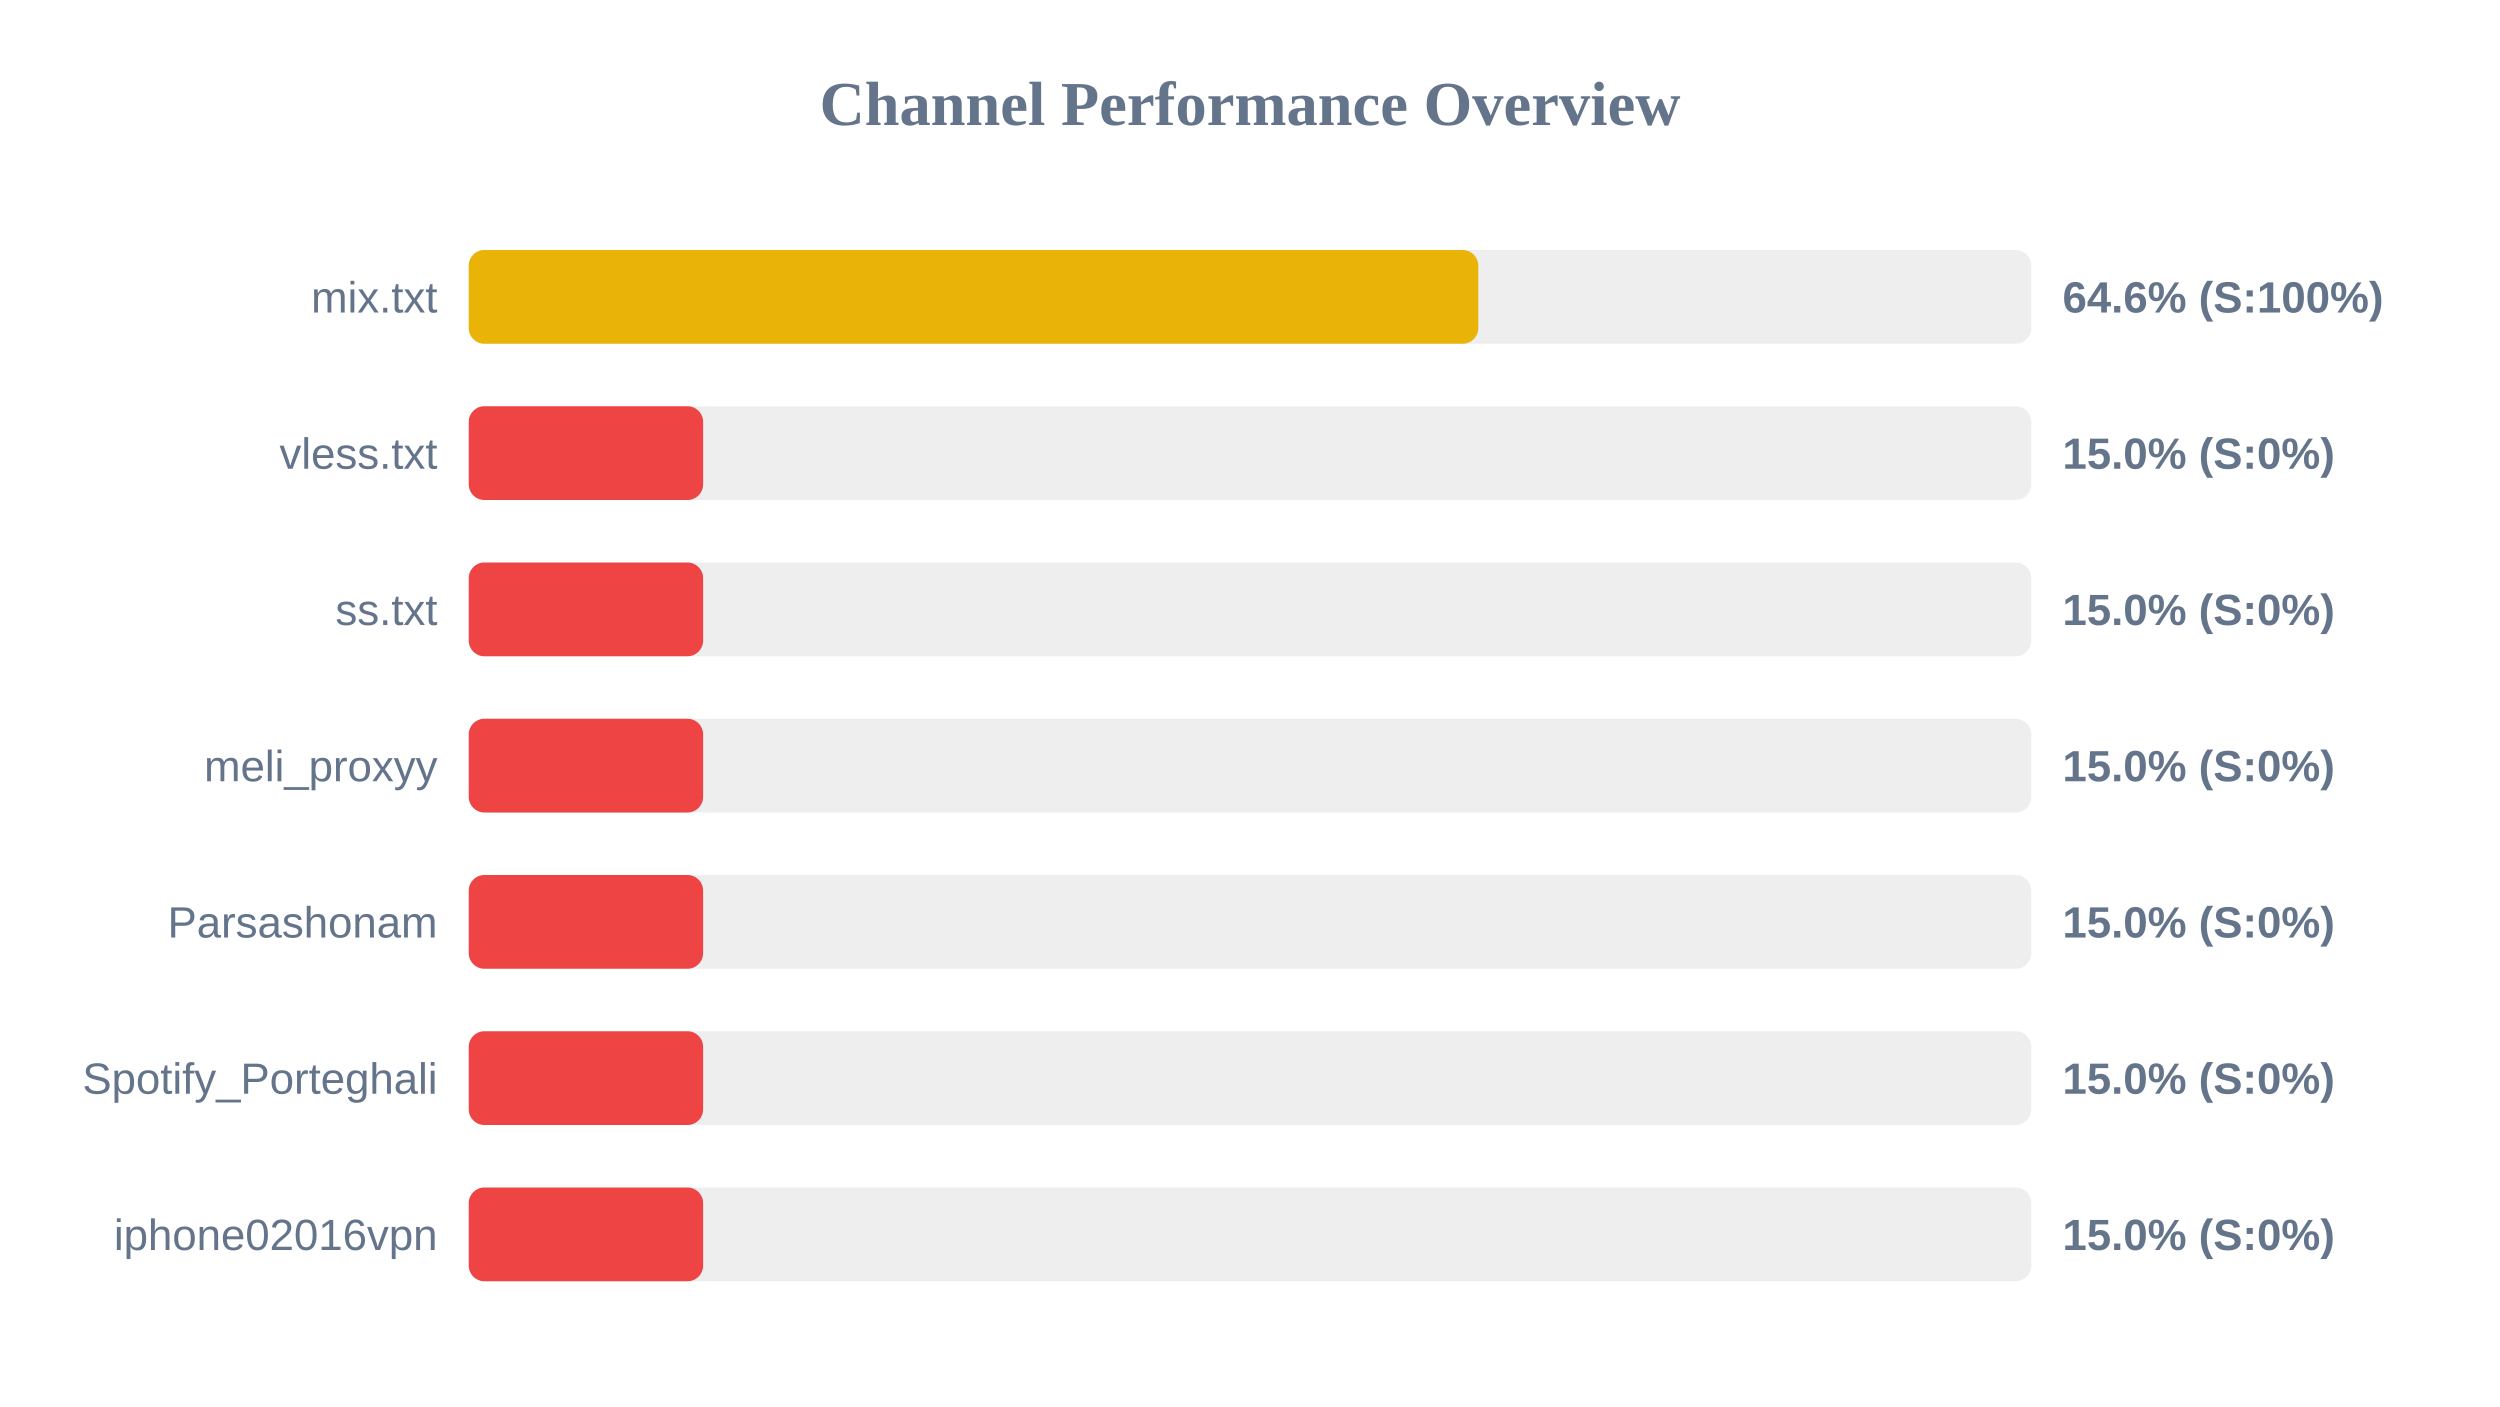
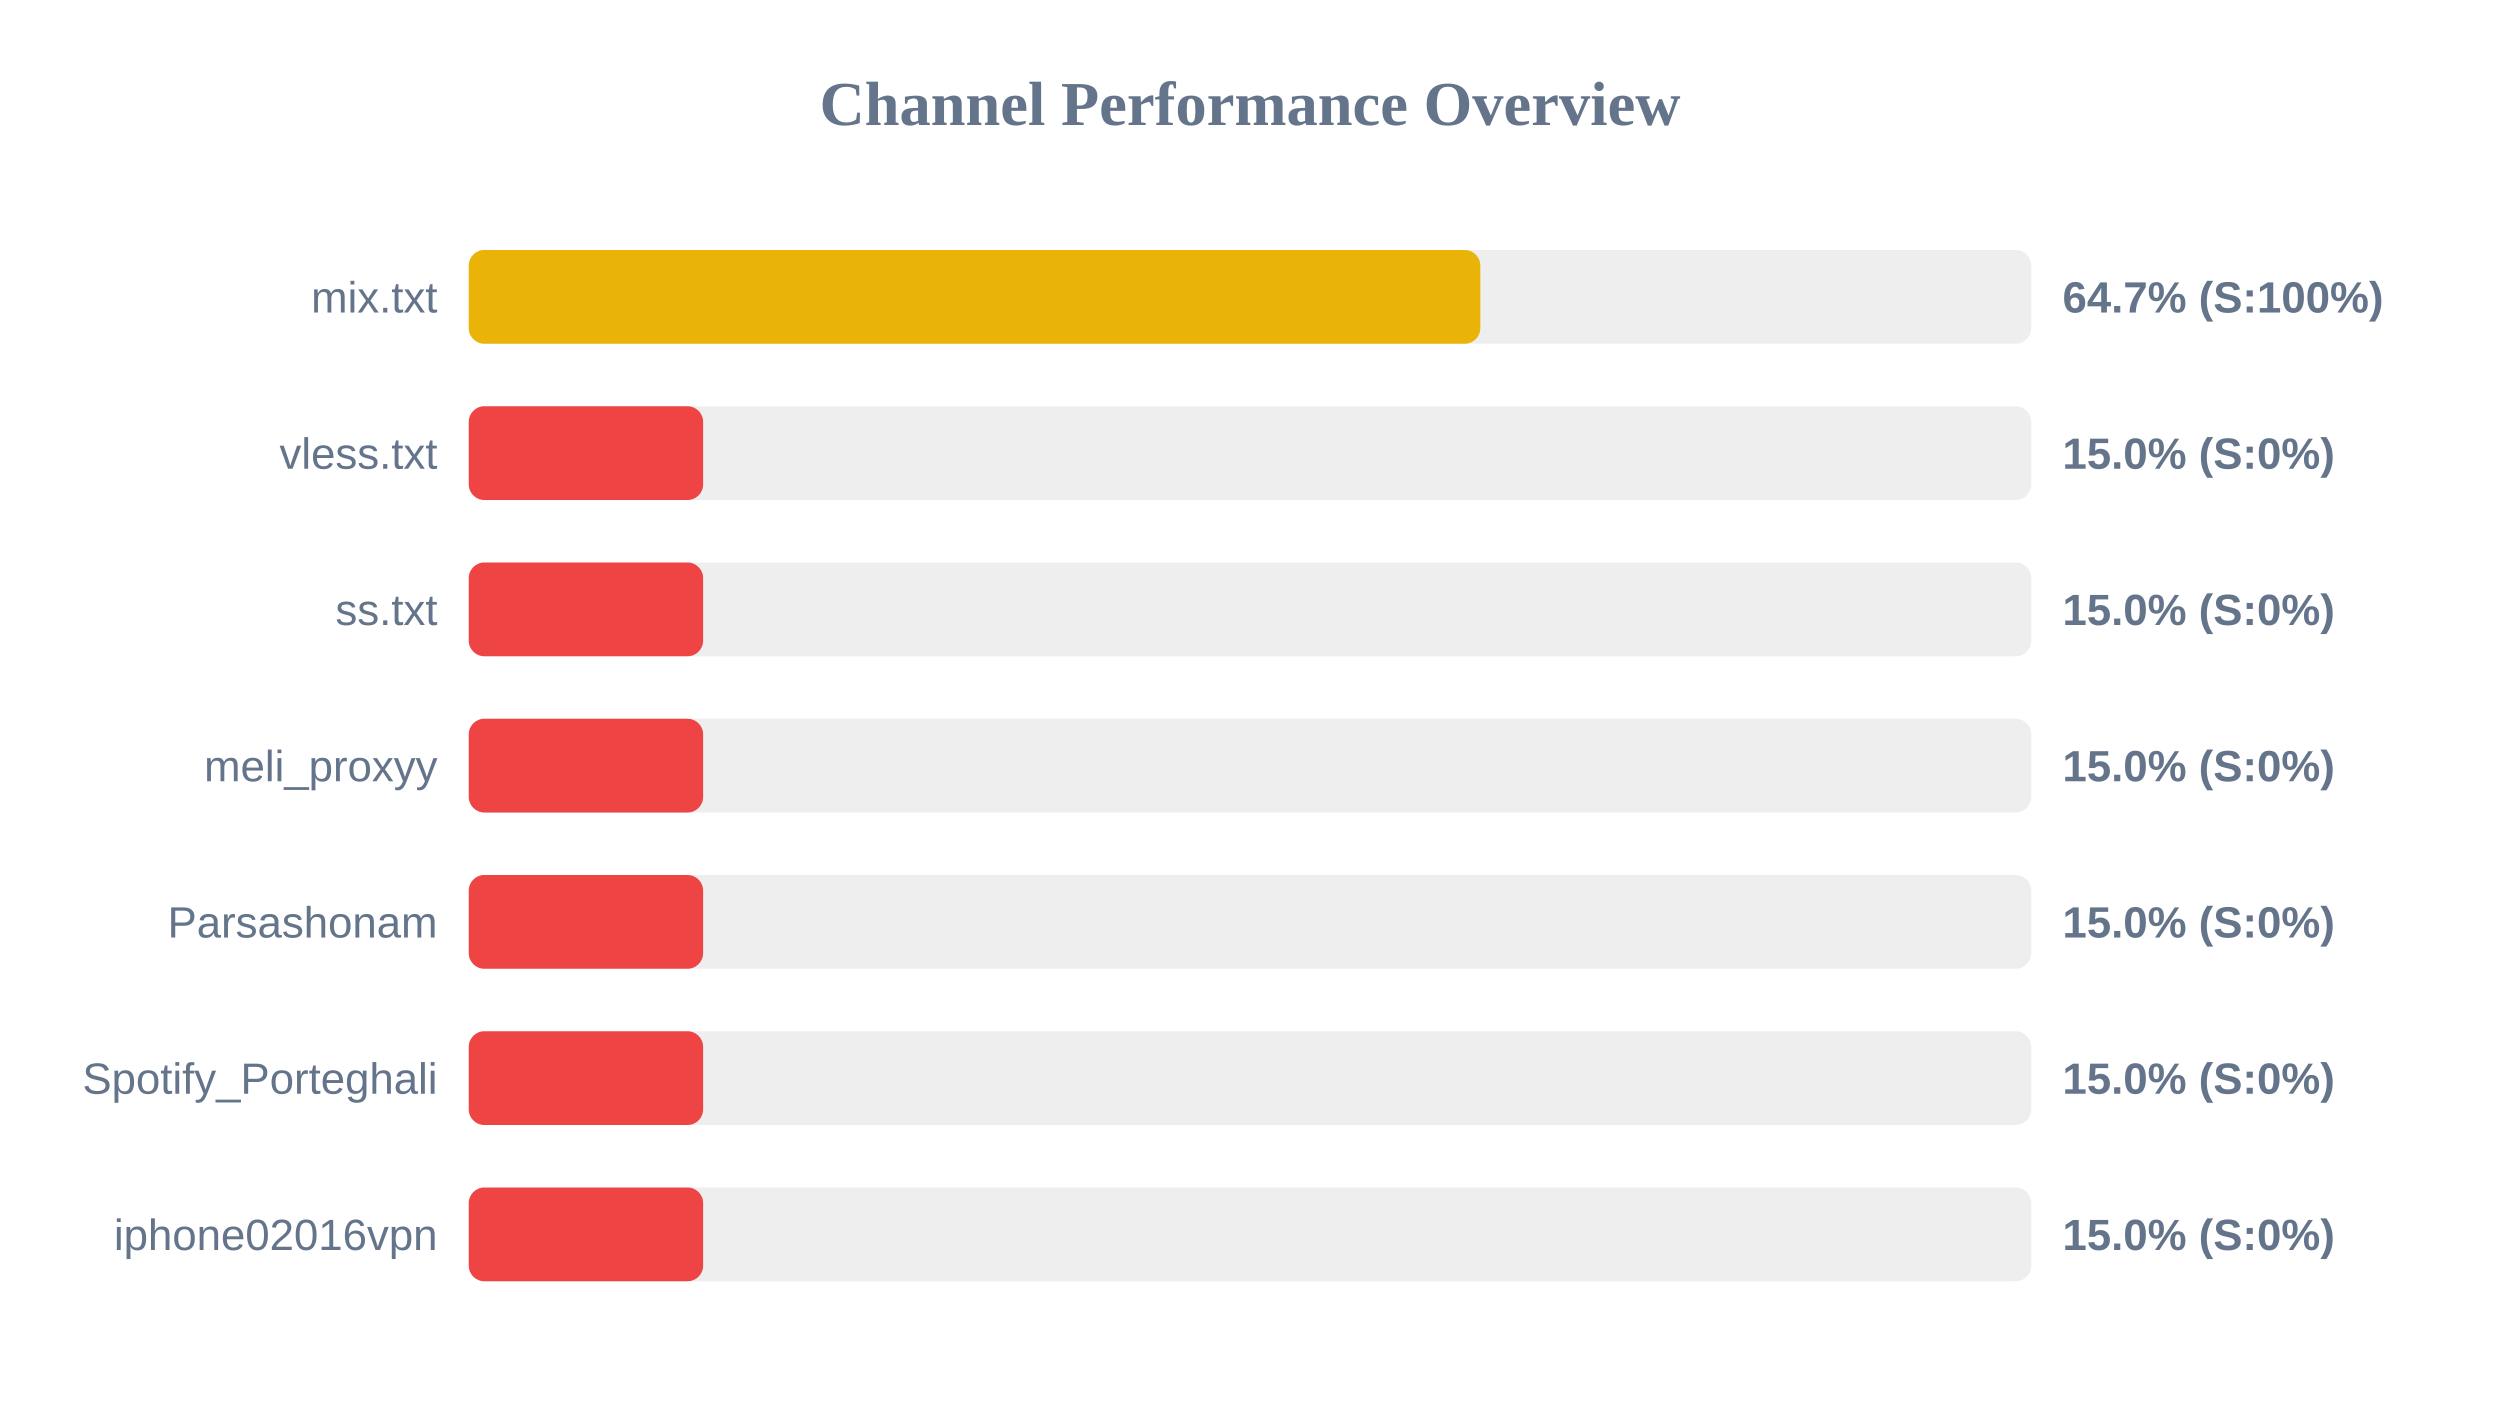
<svg xmlns="http://www.w3.org/2000/svg" width="800" height="450" version="1.1">
  <style>
        .row { font: 14px Arial; fill: #64748b; }
        .score { font: bold 14px Arial; fill: #64748b; }
    </style>
  <text x="400" y="40" text-anchor="middle" font-size="20px" font-weight="bold" fill="#64748b">Channel Performance Overview</text>
  <rect x="150" y="80" width="500" height="30" fill="#eee" rx="5" />
-   <rect x="150" y="80" width="323.05" height="30" fill="#eab308" rx="5" />
+   <rect x="150" y="80" width="323.7" height="30" fill="#eab308" rx="5" />
  <text x="140" y="100" text-anchor="end" class="row">mix.txt</text>
-   <text x="660" y="100" text-anchor="start" class="score">64.6% (S:100%)</text>
+   <text x="660" y="100" text-anchor="start" class="score">64.7% (S:100%)</text>
  <rect x="150" y="130" width="500" height="30" fill="#eee" rx="5" />
  <rect x="150" y="130" width="75.0" height="30" fill="#ef4444" rx="5" />
  <text x="140" y="150" text-anchor="end" class="row">vless.txt</text>
  <text x="660" y="150" text-anchor="start" class="score">15.0% (S:0%)</text>
  <rect x="150" y="180" width="500" height="30" fill="#eee" rx="5" />
  <rect x="150" y="180" width="75.0" height="30" fill="#ef4444" rx="5" />
  <text x="140" y="200" text-anchor="end" class="row">ss.txt</text>
  <text x="660" y="200" text-anchor="start" class="score">15.0% (S:0%)</text>
  <rect x="150" y="230" width="500" height="30" fill="#eee" rx="5" />
  <rect x="150" y="230" width="75.0" height="30" fill="#ef4444" rx="5" />
  <text x="140" y="250" text-anchor="end" class="row">meli_proxyy</text>
  <text x="660" y="250" text-anchor="start" class="score">15.0% (S:0%)</text>
  <rect x="150" y="280" width="500" height="30" fill="#eee" rx="5" />
  <rect x="150" y="280" width="75.0" height="30" fill="#ef4444" rx="5" />
  <text x="140" y="300" text-anchor="end" class="row">Parsashonam</text>
  <text x="660" y="300" text-anchor="start" class="score">15.0% (S:0%)</text>
  <rect x="150" y="330" width="500" height="30" fill="#eee" rx="5" />
  <rect x="150" y="330" width="75.0" height="30" fill="#ef4444" rx="5" />
  <text x="140" y="350" text-anchor="end" class="row">Spotify_Porteghali</text>
  <text x="660" y="350" text-anchor="start" class="score">15.0% (S:0%)</text>
  <rect x="150" y="380" width="500" height="30" fill="#eee" rx="5" />
  <rect x="150" y="380" width="75.0" height="30" fill="#ef4444" rx="5" />
  <text x="140" y="400" text-anchor="end" class="row">iphone02016vpn</text>
  <text x="660" y="400" text-anchor="start" class="score">15.0% (S:0%)</text>
</svg>
